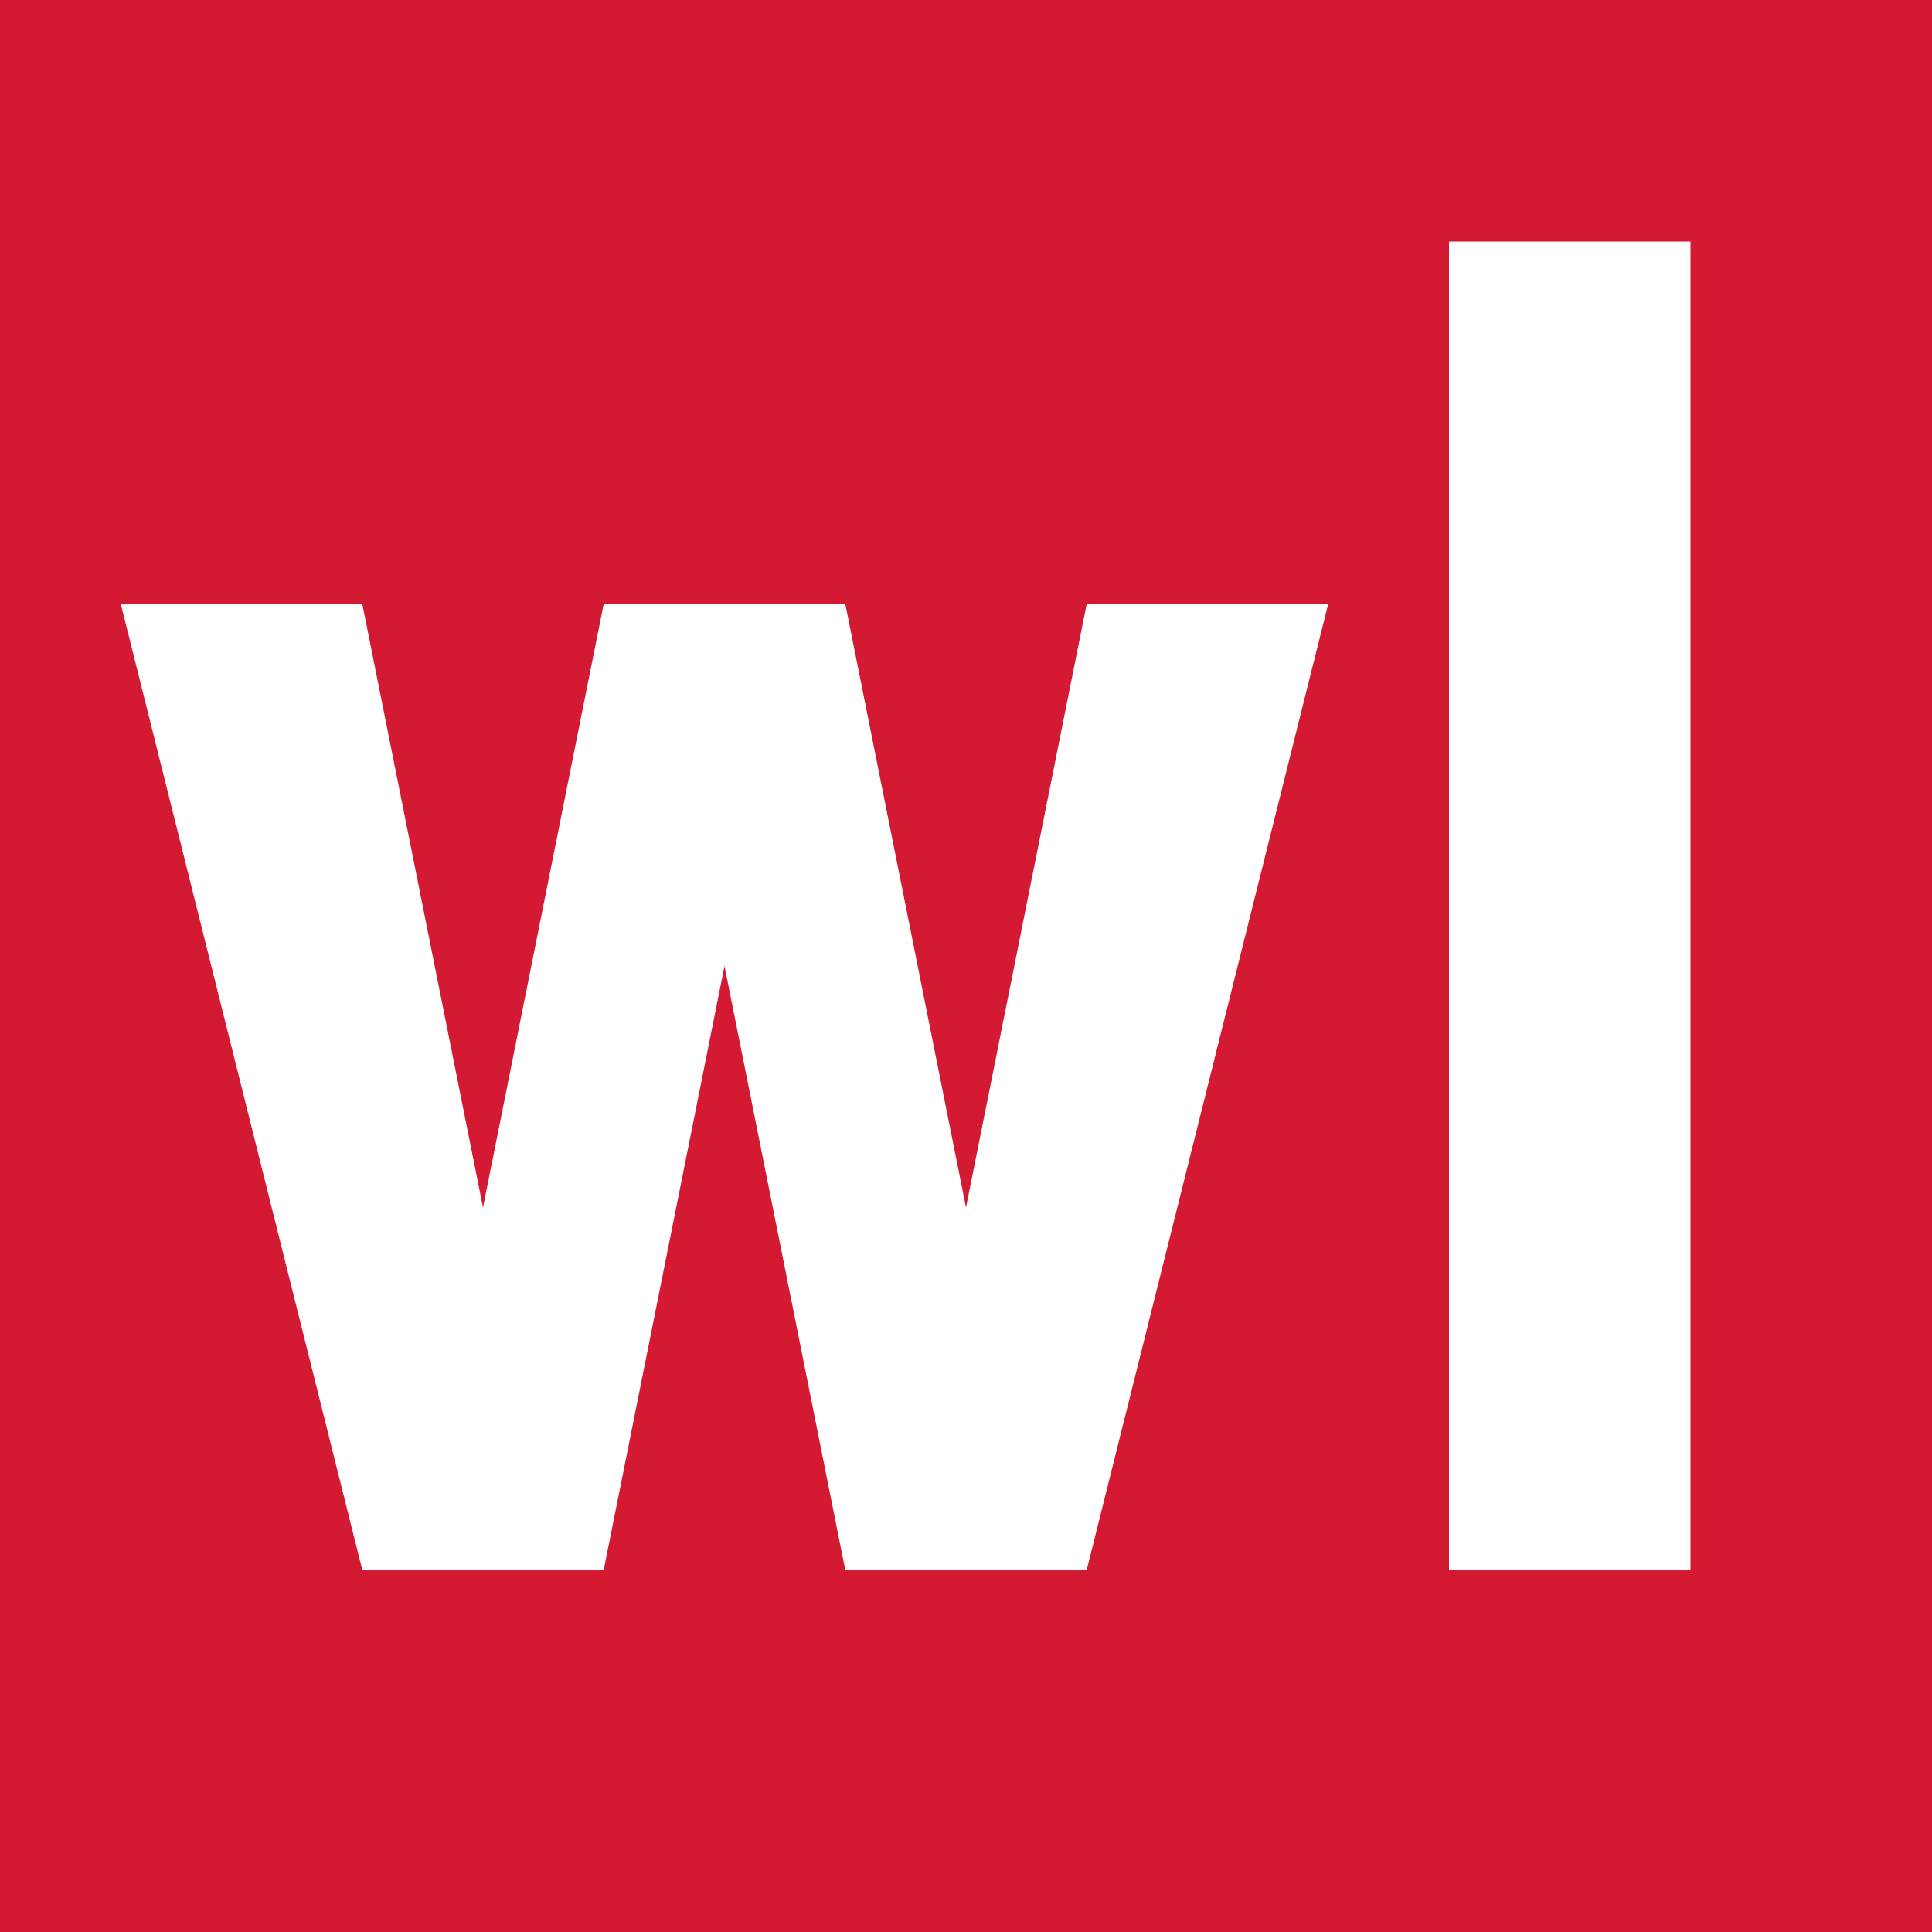
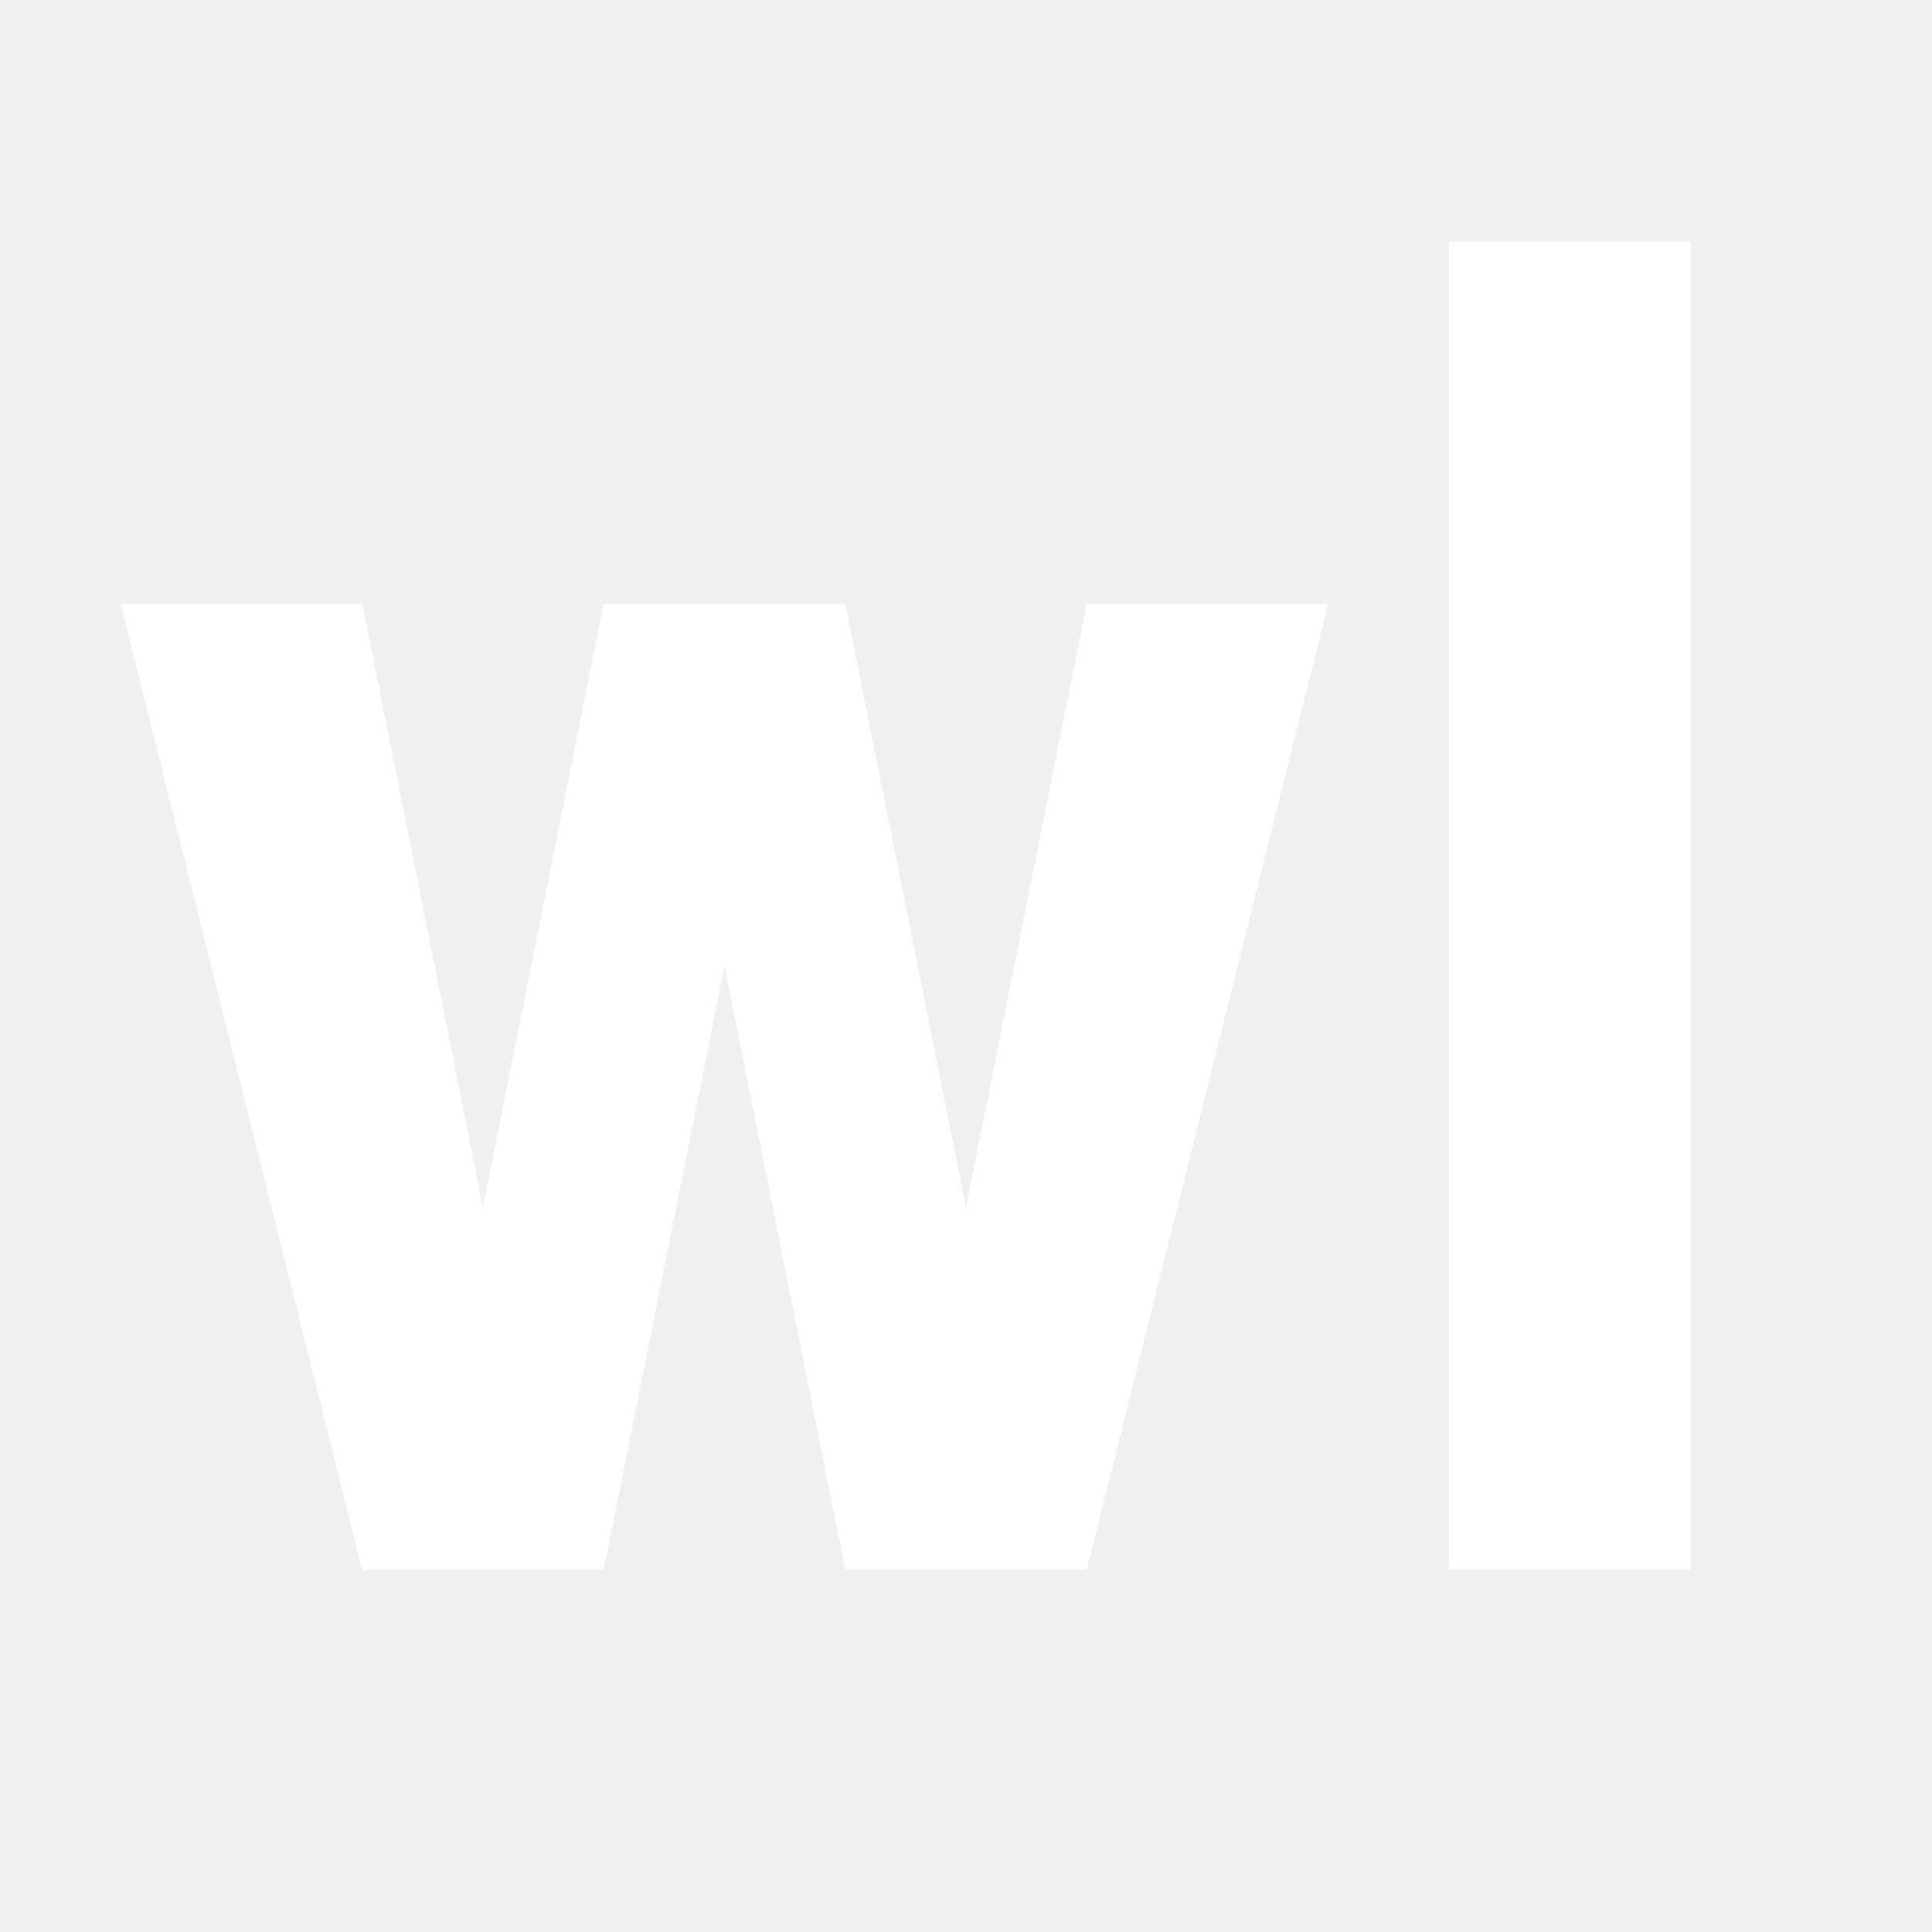
<svg xmlns="http://www.w3.org/2000/svg" width="256" height="256">
-   <path fill="#d41a33" d="M0 0h256v256H0z" />
  <path d="M48 208L16 80h32l16 80 16-80h32l16 80 16-80h32l-32 128h-32l-16-80-16 80zM192 208V32h32v176z" fill="#fff" />
</svg>
